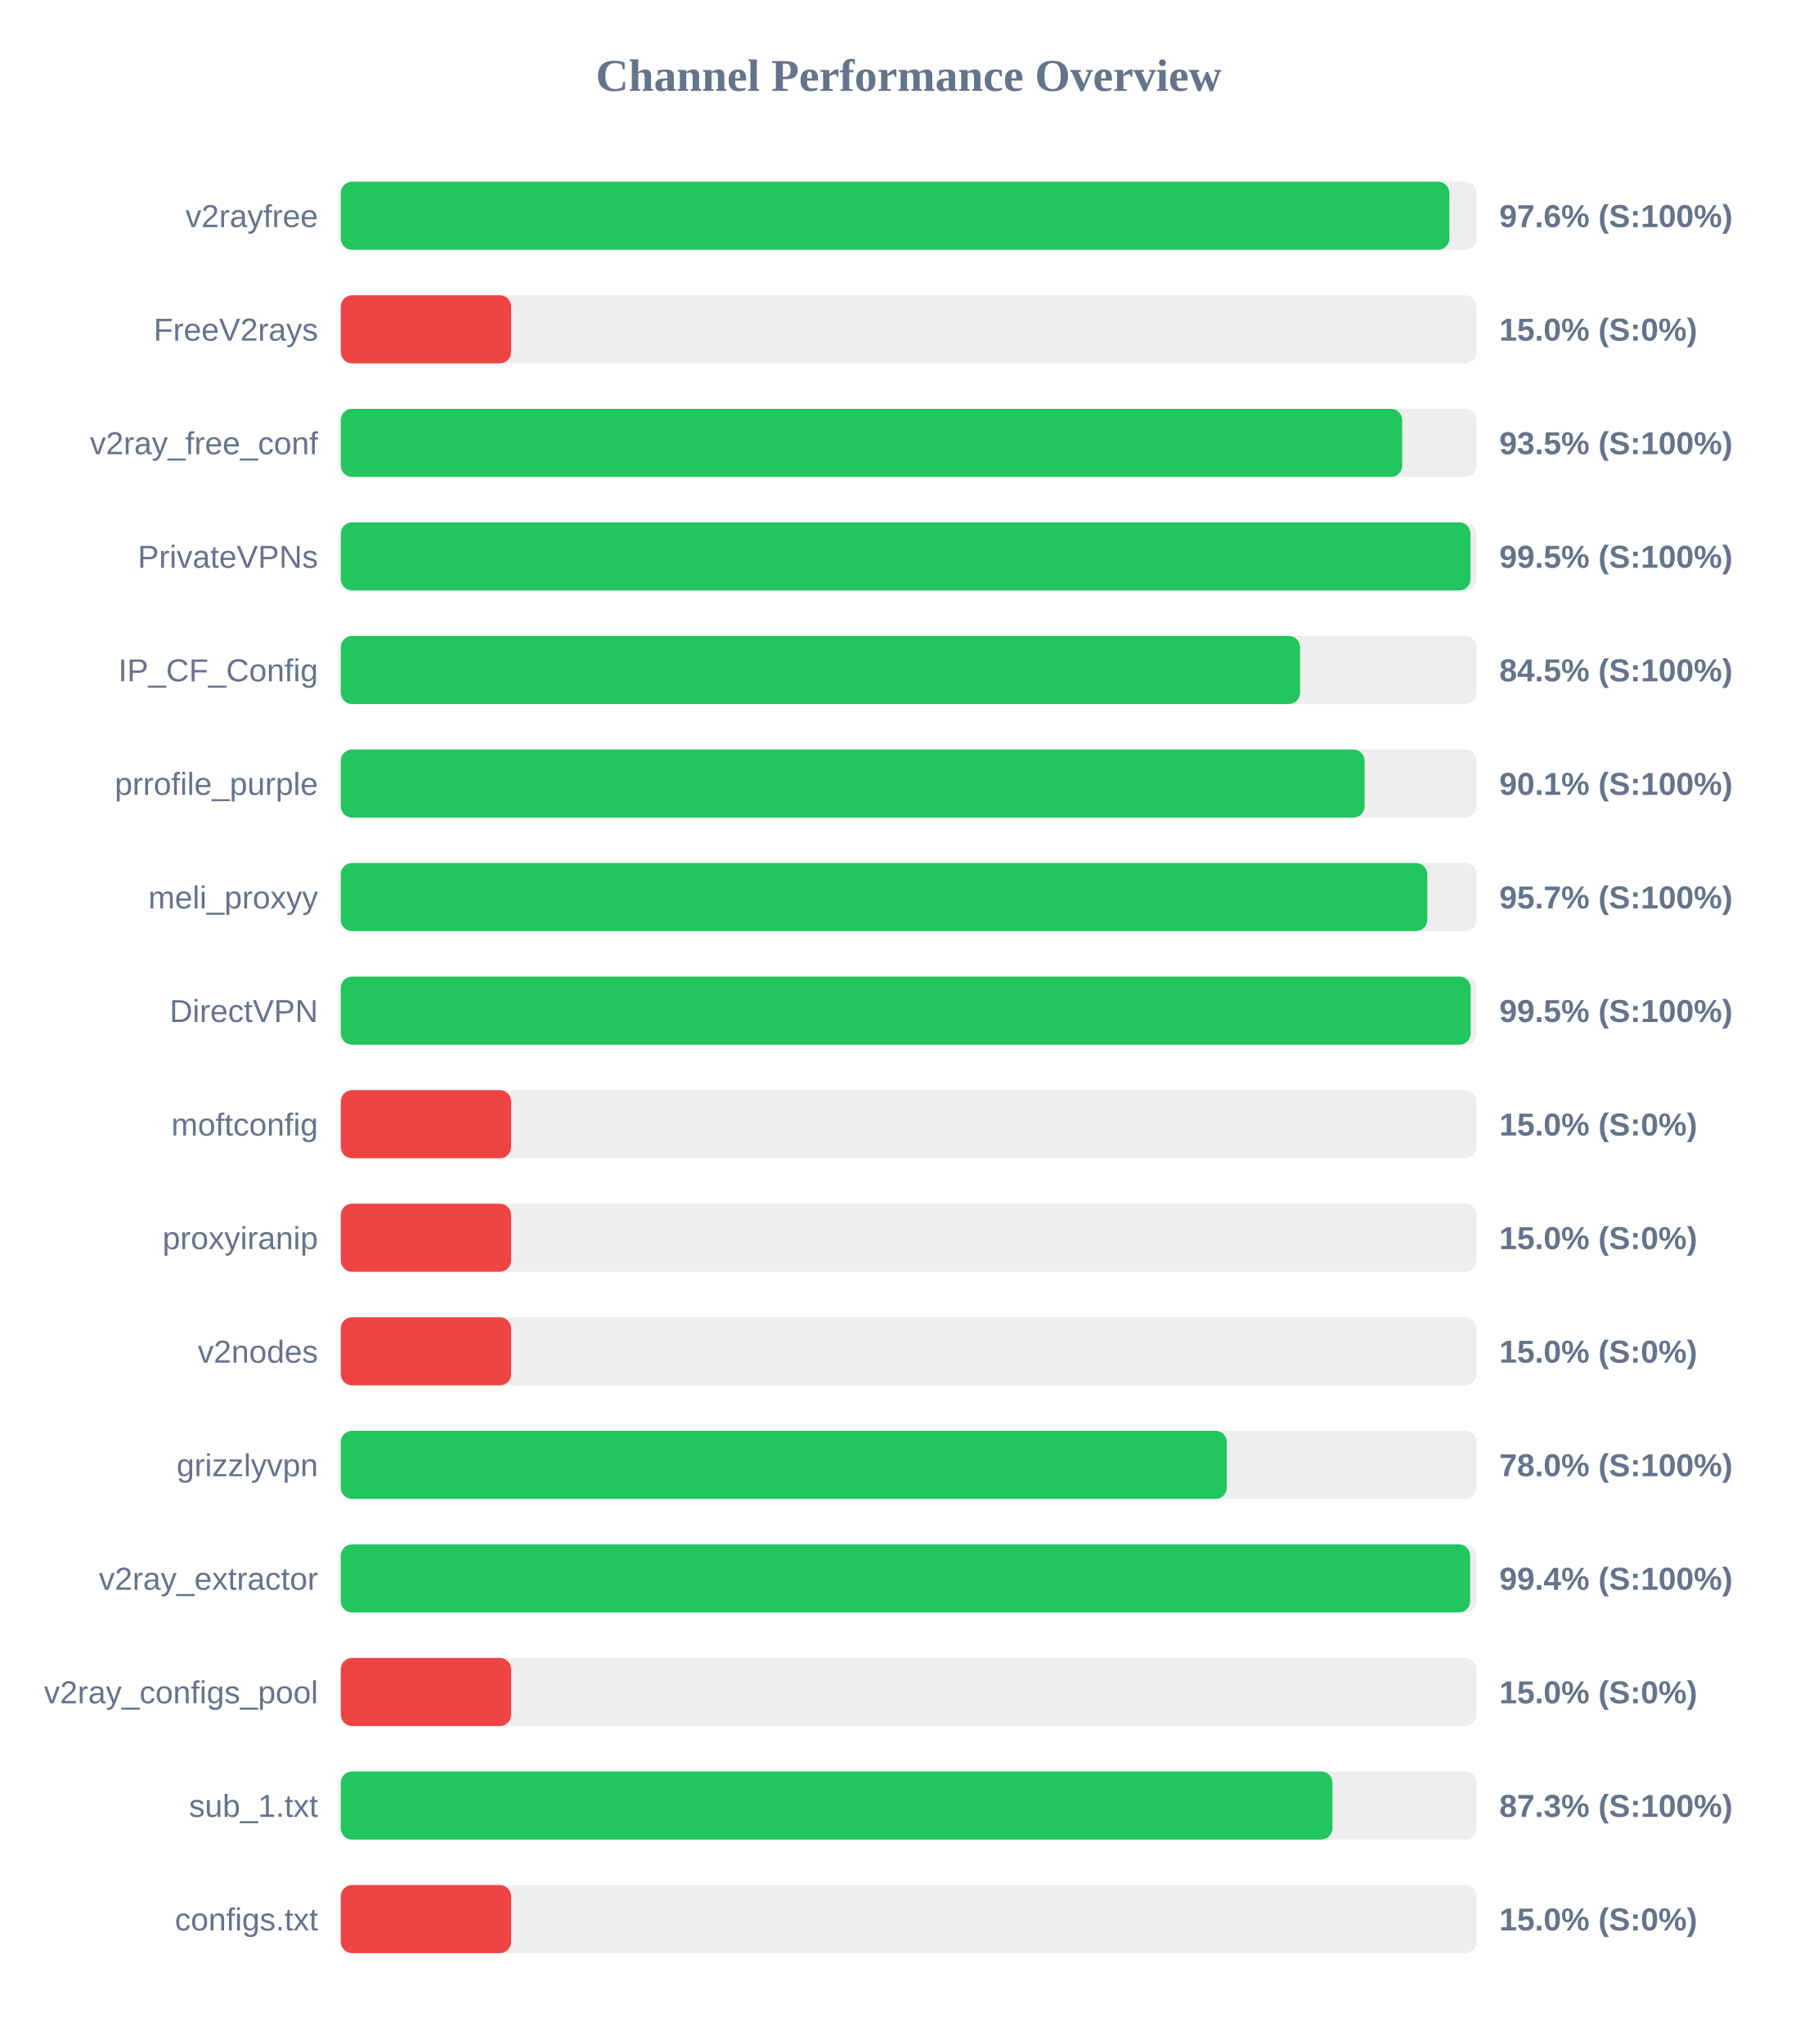
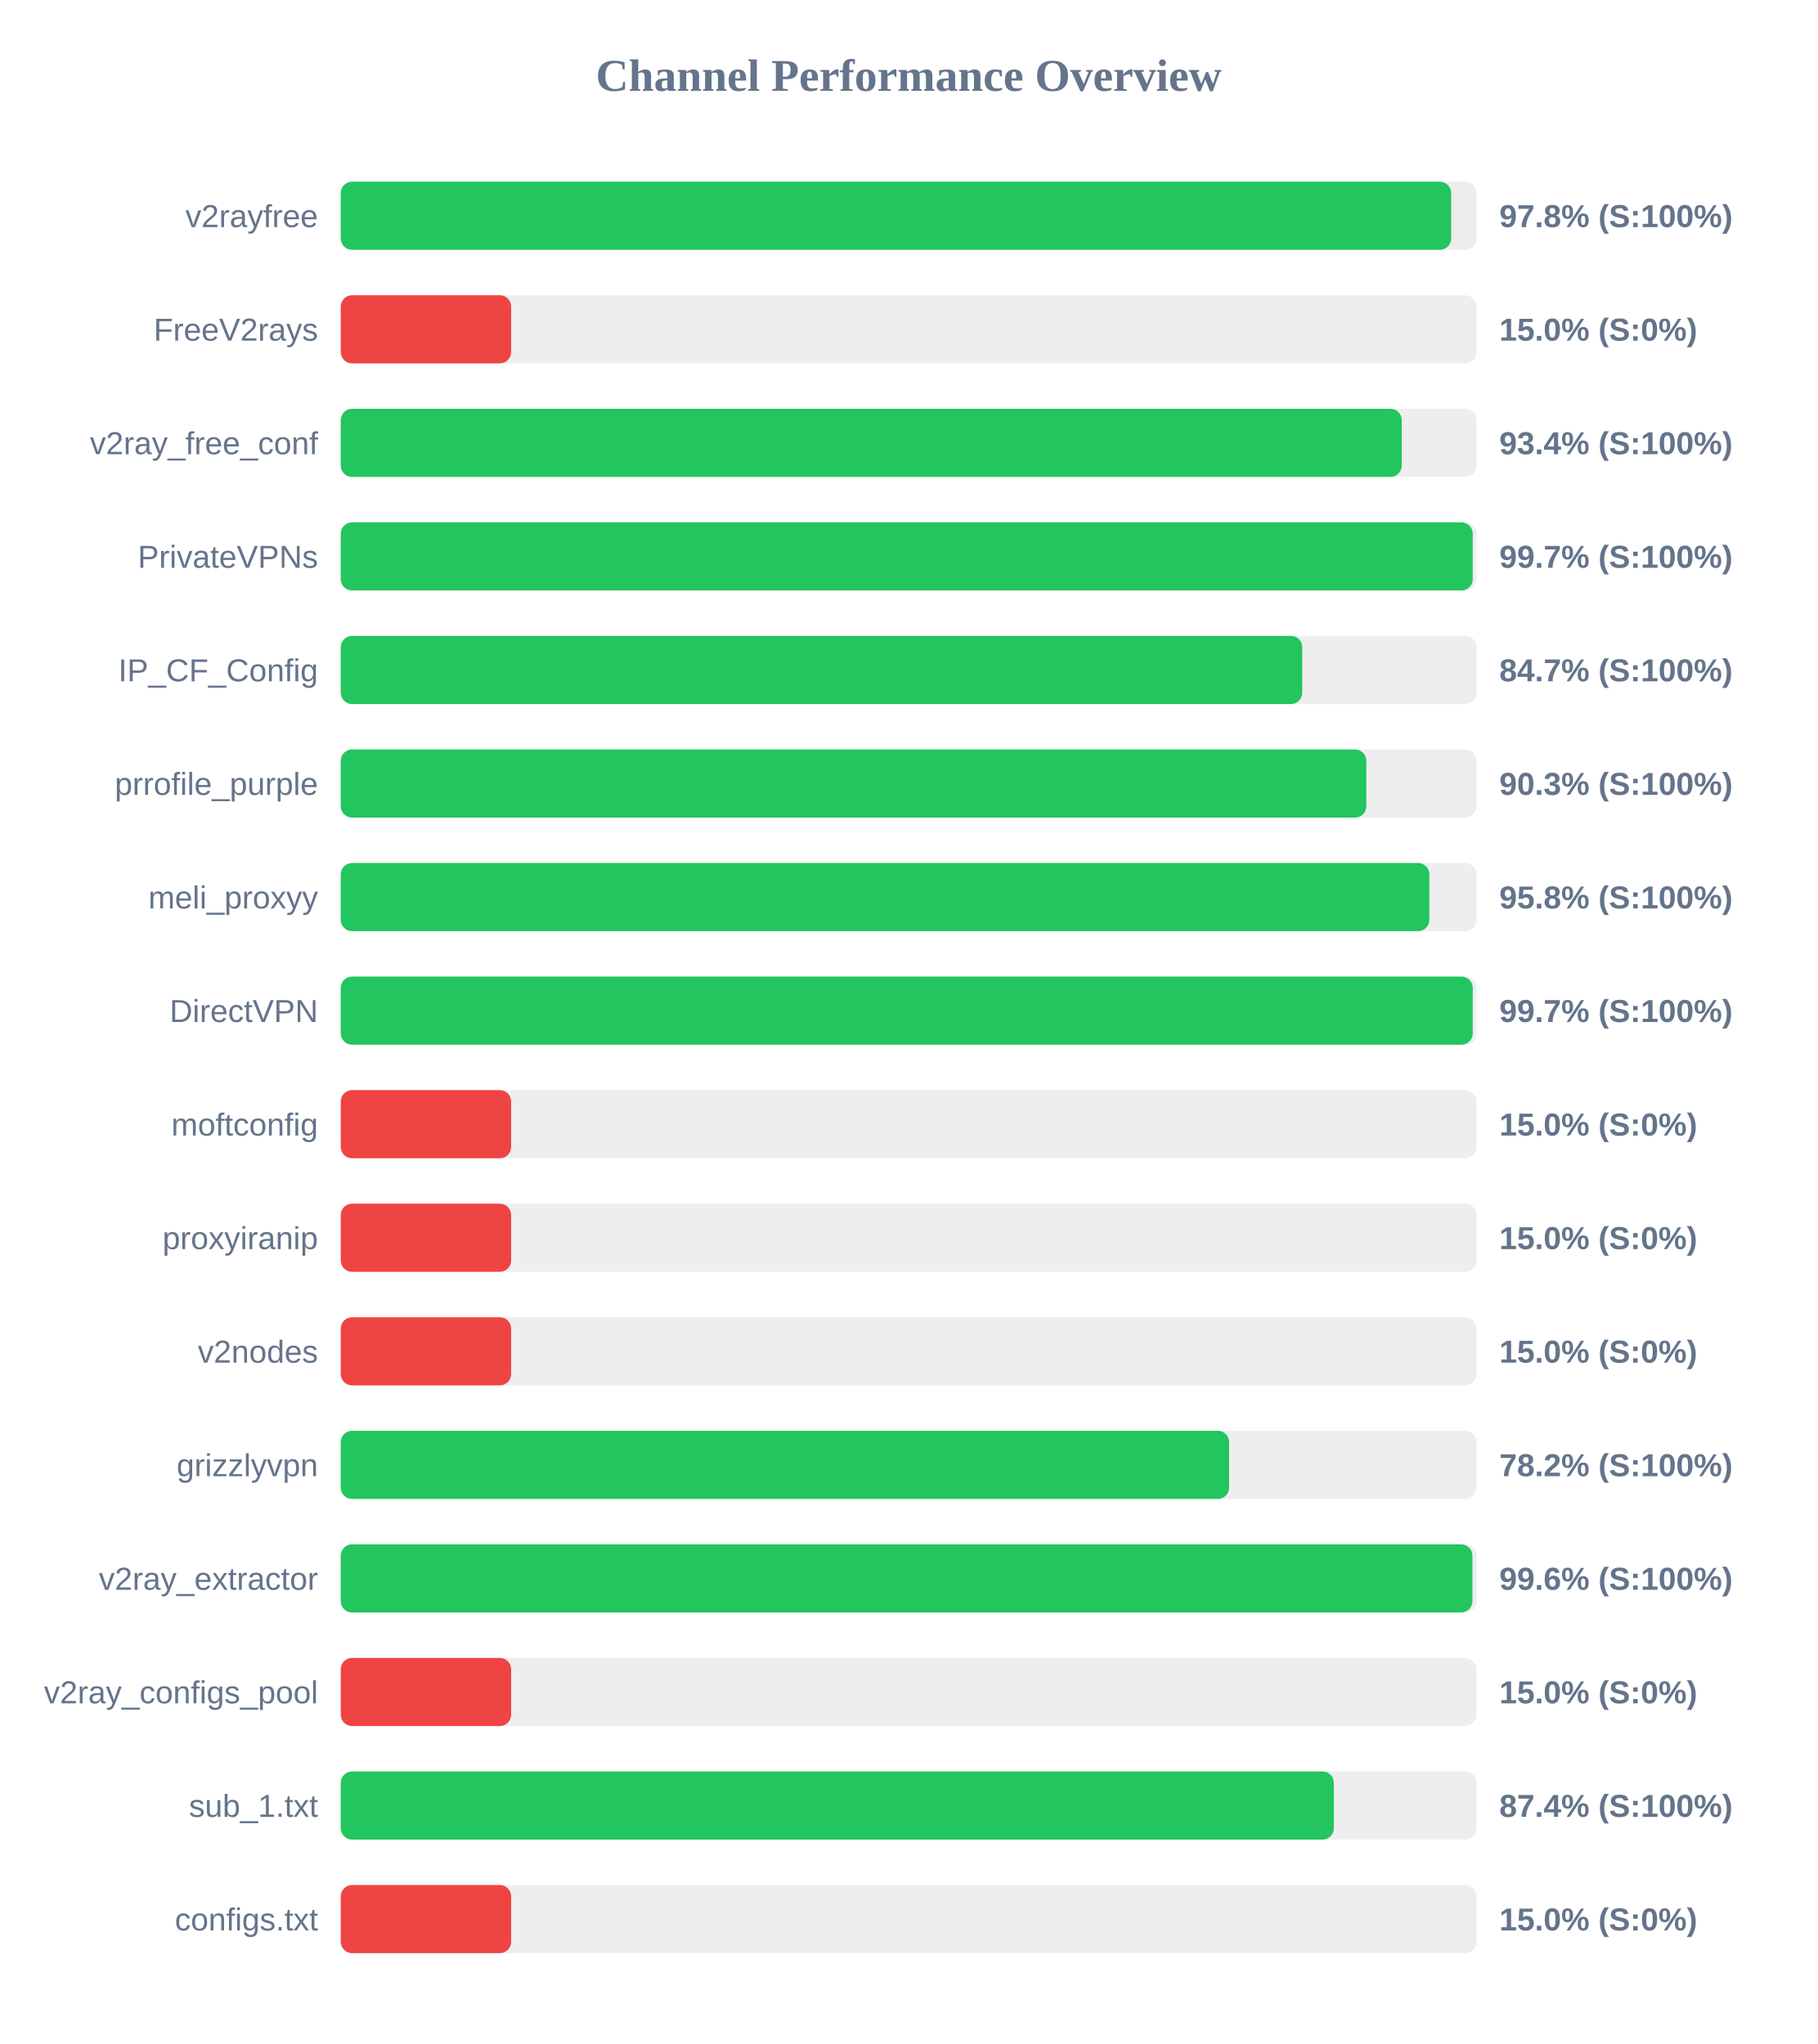
<svg xmlns="http://www.w3.org/2000/svg" width="800" height="900" version="1.1">
  <style>
        .row { font: 14px Arial; fill: #64748b; }
        .score { font: bold 14px Arial; fill: #64748b; }
    </style>
  <text x="400" y="40" text-anchor="middle" font-size="20px" font-weight="bold" fill="#64748b">Channel Performance Overview</text>
  <rect x="150" y="80" width="500" height="30" fill="#eee" rx="5" />
-   <rect x="150" y="80" width="488.0" height="30" fill="#22c55e" rx="5" />
+   <rect x="150" y="80" width="488.8" height="30" fill="#22c55e" rx="5" />
  <text x="140" y="100" text-anchor="end" class="row">v2rayfree</text>
-   <text x="660" y="100" text-anchor="start" class="score">97.6% (S:100%)</text>
+   <text x="660" y="100" text-anchor="start" class="score">97.8% (S:100%)</text>
  <rect x="150" y="130" width="500" height="30" fill="#eee" rx="5" />
  <rect x="150" y="130" width="75.0" height="30" fill="#ef4444" rx="5" />
  <text x="140" y="150" text-anchor="end" class="row">FreeV2rays</text>
  <text x="660" y="150" text-anchor="start" class="score">15.0% (S:0%)</text>
  <rect x="150" y="180" width="500" height="30" fill="#eee" rx="5" />
-   <rect x="150" y="180" width="467.25" height="30" fill="#22c55e" rx="5" />
+   <rect x="150" y="180" width="467.05" height="30" fill="#22c55e" rx="5" />
  <text x="140" y="200" text-anchor="end" class="row">v2ray_free_conf</text>
-   <text x="660" y="200" text-anchor="start" class="score">93.5% (S:100%)</text>
+   <text x="660" y="200" text-anchor="start" class="score">93.4% (S:100%)</text>
  <rect x="150" y="230" width="500" height="30" fill="#eee" rx="5" />
-   <rect x="150" y="230" width="497.3" height="30" fill="#22c55e" rx="5" />
+   <rect x="150" y="230" width="498.3" height="30" fill="#22c55e" rx="5" />
  <text x="140" y="250" text-anchor="end" class="row">PrivateVPNs</text>
-   <text x="660" y="250" text-anchor="start" class="score">99.5% (S:100%)</text>
+   <text x="660" y="250" text-anchor="start" class="score">99.7% (S:100%)</text>
  <rect x="150" y="280" width="500" height="30" fill="#eee" rx="5" />
-   <rect x="150" y="280" width="422.3" height="30" fill="#22c55e" rx="5" />
+   <rect x="150" y="280" width="423.25" height="30" fill="#22c55e" rx="5" />
  <text x="140" y="300" text-anchor="end" class="row">IP_CF_Config</text>
-   <text x="660" y="300" text-anchor="start" class="score">84.5% (S:100%)</text>
+   <text x="660" y="300" text-anchor="start" class="score">84.7% (S:100%)</text>
  <rect x="150" y="330" width="500" height="30" fill="#eee" rx="5" />
-   <rect x="150" y="330" width="450.7" height="30" fill="#22c55e" rx="5" />
+   <rect x="150" y="330" width="451.45" height="30" fill="#22c55e" rx="5" />
  <text x="140" y="350" text-anchor="end" class="row">prrofile_purple</text>
-   <text x="660" y="350" text-anchor="start" class="score">90.1% (S:100%)</text>
+   <text x="660" y="350" text-anchor="start" class="score">90.3% (S:100%)</text>
  <rect x="150" y="380" width="500" height="30" fill="#eee" rx="5" />
-   <rect x="150" y="380" width="478.3" height="30" fill="#22c55e" rx="5" />
+   <rect x="150" y="380" width="479.2" height="30" fill="#22c55e" rx="5" />
  <text x="140" y="400" text-anchor="end" class="row">meli_proxyy</text>
-   <text x="660" y="400" text-anchor="start" class="score">95.7% (S:100%)</text>
+   <text x="660" y="400" text-anchor="start" class="score">95.8% (S:100%)</text>
  <rect x="150" y="430" width="500" height="30" fill="#eee" rx="5" />
-   <rect x="150" y="430" width="497.4" height="30" fill="#22c55e" rx="5" />
+   <rect x="150" y="430" width="498.3" height="30" fill="#22c55e" rx="5" />
  <text x="140" y="450" text-anchor="end" class="row">DirectVPN</text>
-   <text x="660" y="450" text-anchor="start" class="score">99.5% (S:100%)</text>
+   <text x="660" y="450" text-anchor="start" class="score">99.7% (S:100%)</text>
  <rect x="150" y="480" width="500" height="30" fill="#eee" rx="5" />
  <rect x="150" y="480" width="75.0" height="30" fill="#ef4444" rx="5" />
  <text x="140" y="500" text-anchor="end" class="row">moftconfig</text>
  <text x="660" y="500" text-anchor="start" class="score">15.0% (S:0%)</text>
  <rect x="150" y="530" width="500" height="30" fill="#eee" rx="5" />
  <rect x="150" y="530" width="75.0" height="30" fill="#ef4444" rx="5" />
  <text x="140" y="550" text-anchor="end" class="row">proxyiranip</text>
  <text x="660" y="550" text-anchor="start" class="score">15.0% (S:0%)</text>
  <rect x="150" y="580" width="500" height="30" fill="#eee" rx="5" />
  <rect x="150" y="580" width="75.0" height="30" fill="#ef4444" rx="5" />
  <text x="140" y="600" text-anchor="end" class="row">v2nodes</text>
  <text x="660" y="600" text-anchor="start" class="score">15.0% (S:0%)</text>
  <rect x="150" y="630" width="500" height="30" fill="#eee" rx="5" />
-   <rect x="150" y="630" width="390.05" height="30" fill="#22c55e" rx="5" />
+   <rect x="150" y="630" width="391.05" height="30" fill="#22c55e" rx="5" />
  <text x="140" y="650" text-anchor="end" class="row">grizzlyvpn</text>
-   <text x="660" y="650" text-anchor="start" class="score">78.0% (S:100%)</text>
+   <text x="660" y="650" text-anchor="start" class="score">78.2% (S:100%)</text>
  <rect x="150" y="680" width="500" height="30" fill="#eee" rx="5" />
-   <rect x="150" y="680" width="497.15" height="30" fill="#22c55e" rx="5" />
+   <rect x="150" y="680" width="498.15" height="30" fill="#22c55e" rx="5" />
  <text x="140" y="700" text-anchor="end" class="row">v2ray_extractor</text>
-   <text x="660" y="700" text-anchor="start" class="score">99.4% (S:100%)</text>
+   <text x="660" y="700" text-anchor="start" class="score">99.6% (S:100%)</text>
  <rect x="150" y="730" width="500" height="30" fill="#eee" rx="5" />
  <rect x="150" y="730" width="75.0" height="30" fill="#ef4444" rx="5" />
  <text x="140" y="750" text-anchor="end" class="row">v2ray_configs_pool</text>
  <text x="660" y="750" text-anchor="start" class="score">15.0% (S:0%)</text>
  <rect x="150" y="780" width="500" height="30" fill="#eee" rx="5" />
-   <rect x="150" y="780" width="436.55" height="30" fill="#22c55e" rx="5" />
+   <rect x="150" y="780" width="437.15" height="30" fill="#22c55e" rx="5" />
  <text x="140" y="800" text-anchor="end" class="row">sub_1.txt</text>
-   <text x="660" y="800" text-anchor="start" class="score">87.3% (S:100%)</text>
+   <text x="660" y="800" text-anchor="start" class="score">87.4% (S:100%)</text>
  <rect x="150" y="830" width="500" height="30" fill="#eee" rx="5" />
  <rect x="150" y="830" width="75.0" height="30" fill="#ef4444" rx="5" />
  <text x="140" y="850" text-anchor="end" class="row">configs.txt</text>
  <text x="660" y="850" text-anchor="start" class="score">15.0% (S:0%)</text>
</svg>
